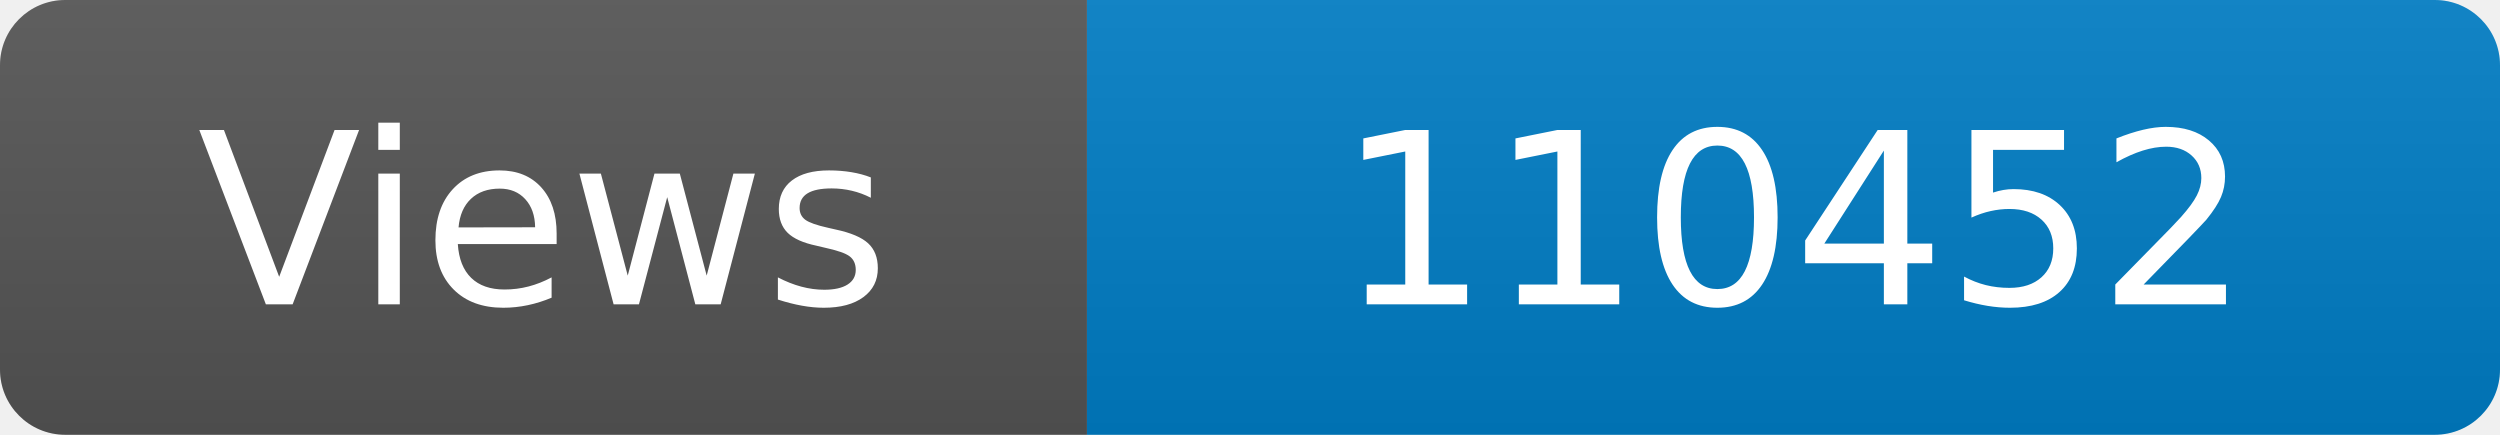
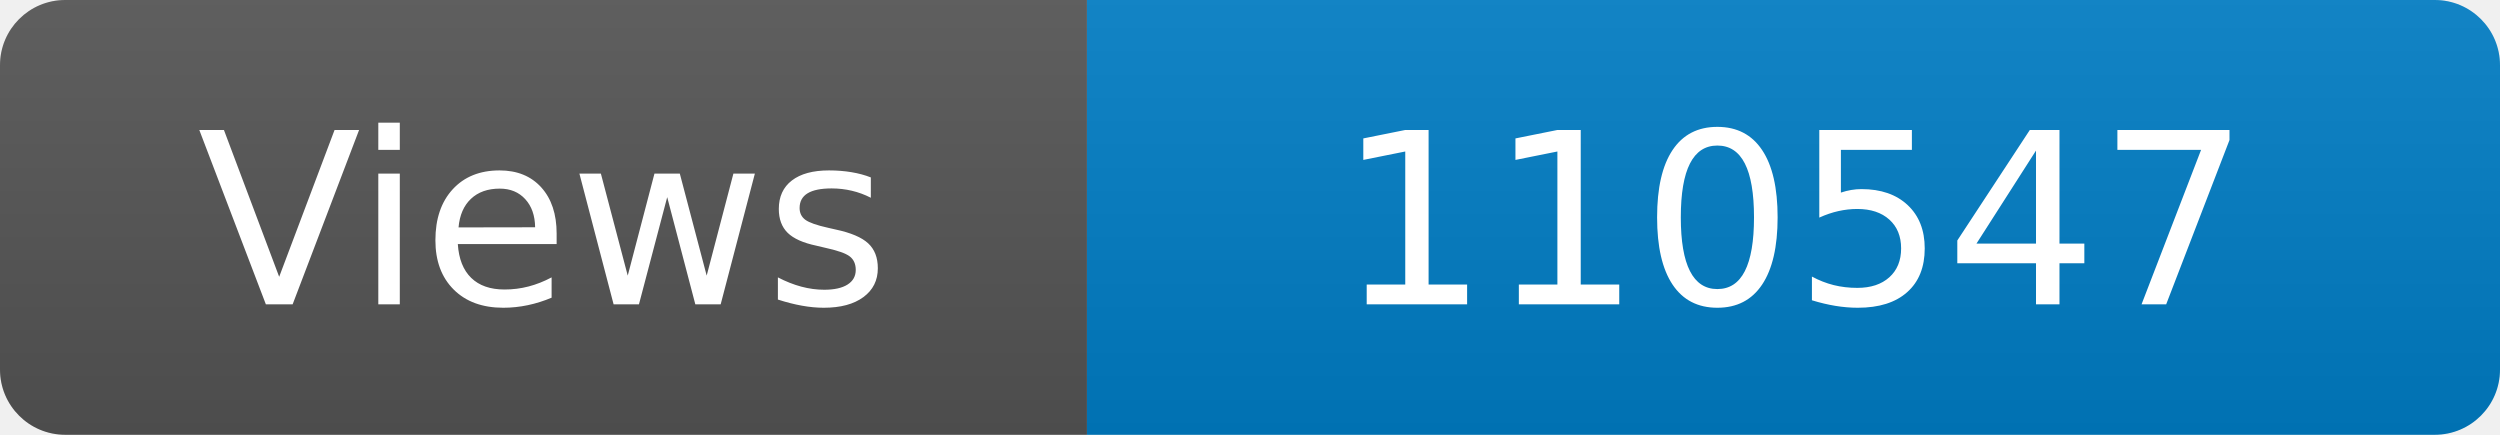
<svg xmlns="http://www.w3.org/2000/svg" width="115" height="20" role="img" aria-label="Maintained?: yes">
  <linearGradient id="s" x2="0" y2="100%">
    <stop offset="0" stop-color="#bbb" stop-opacity=".1" />
    <stop offset="1" stop-opacity=".1" />
  </linearGradient>
  <clipPath id="r">
    <rect width="115" height="20" rx="3" fill="#fff" />
  </clipPath>
  <g clip-path="url(#r)">
    <rect width="50" height="20" fill="#555" />
    <rect x="50" width="160" height="20" fill="#007ec6" />
    <rect width="115" height="20" fill="url(#s)" />
  </g>
  <g fill="#fff" text-anchor="middle" font-family="Verdana,Geneva,DejaVu Sans,sans-serif" font-size="110">
    <text x="250" y="140" transform="scale(.1)" fill="#fff">Views</text>
-     <text x="825" y="140" transform="scale(.1)" fill="#fff">110452</text>
+     <text x="825" y="140" transform="scale(.1)" fill="#fff">110547</text>
  </g>
</svg>
